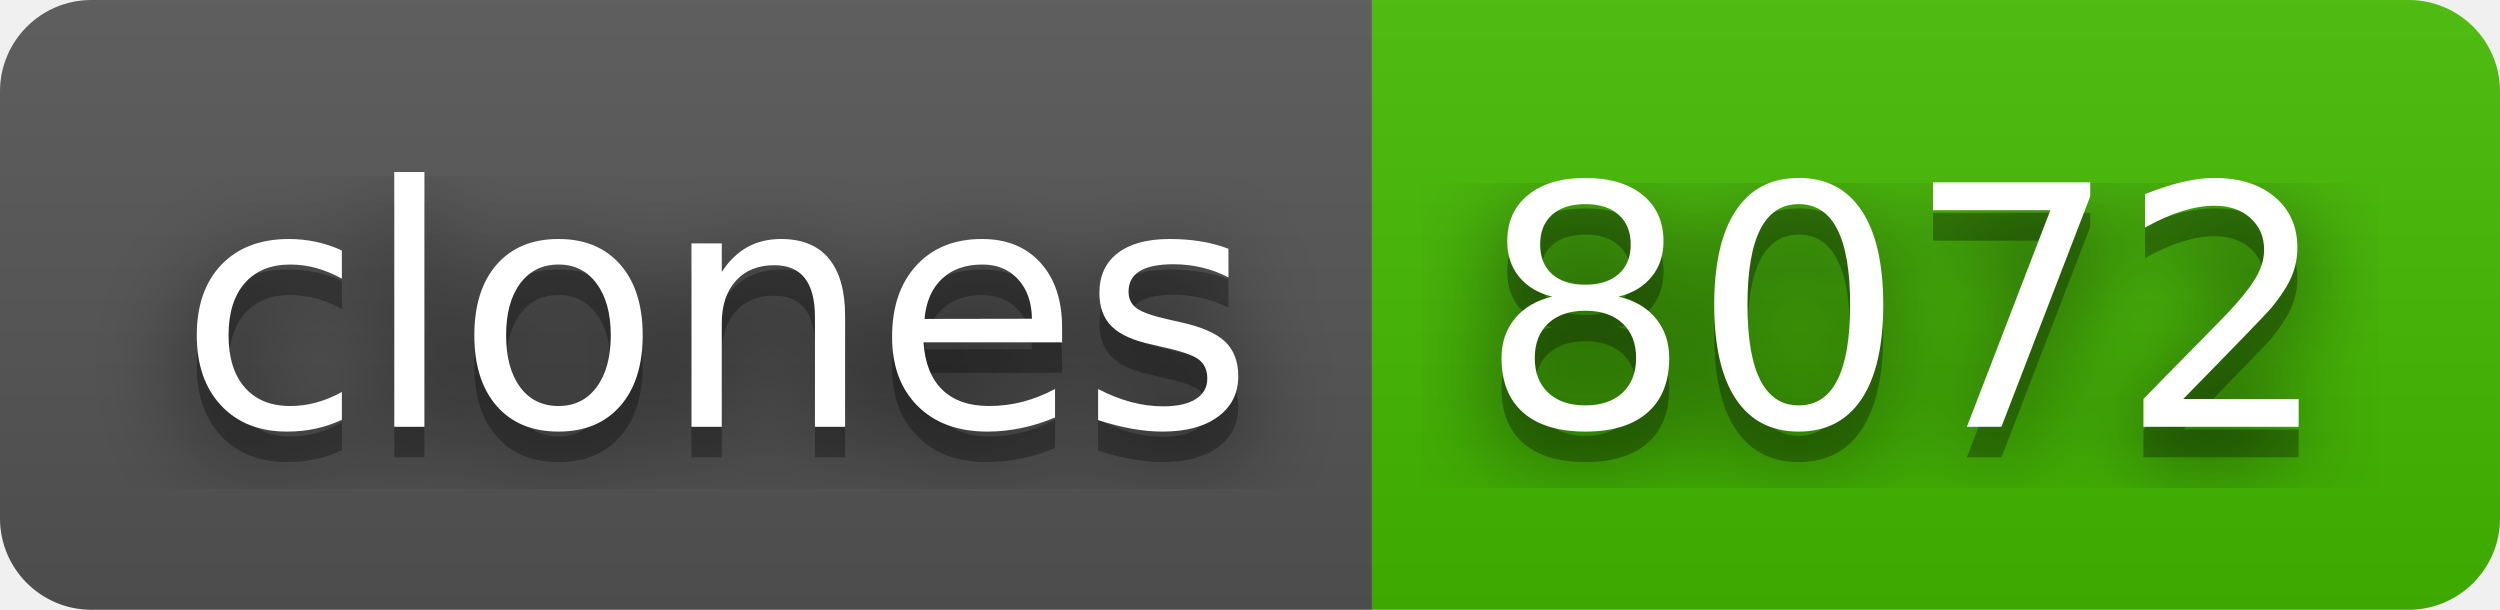
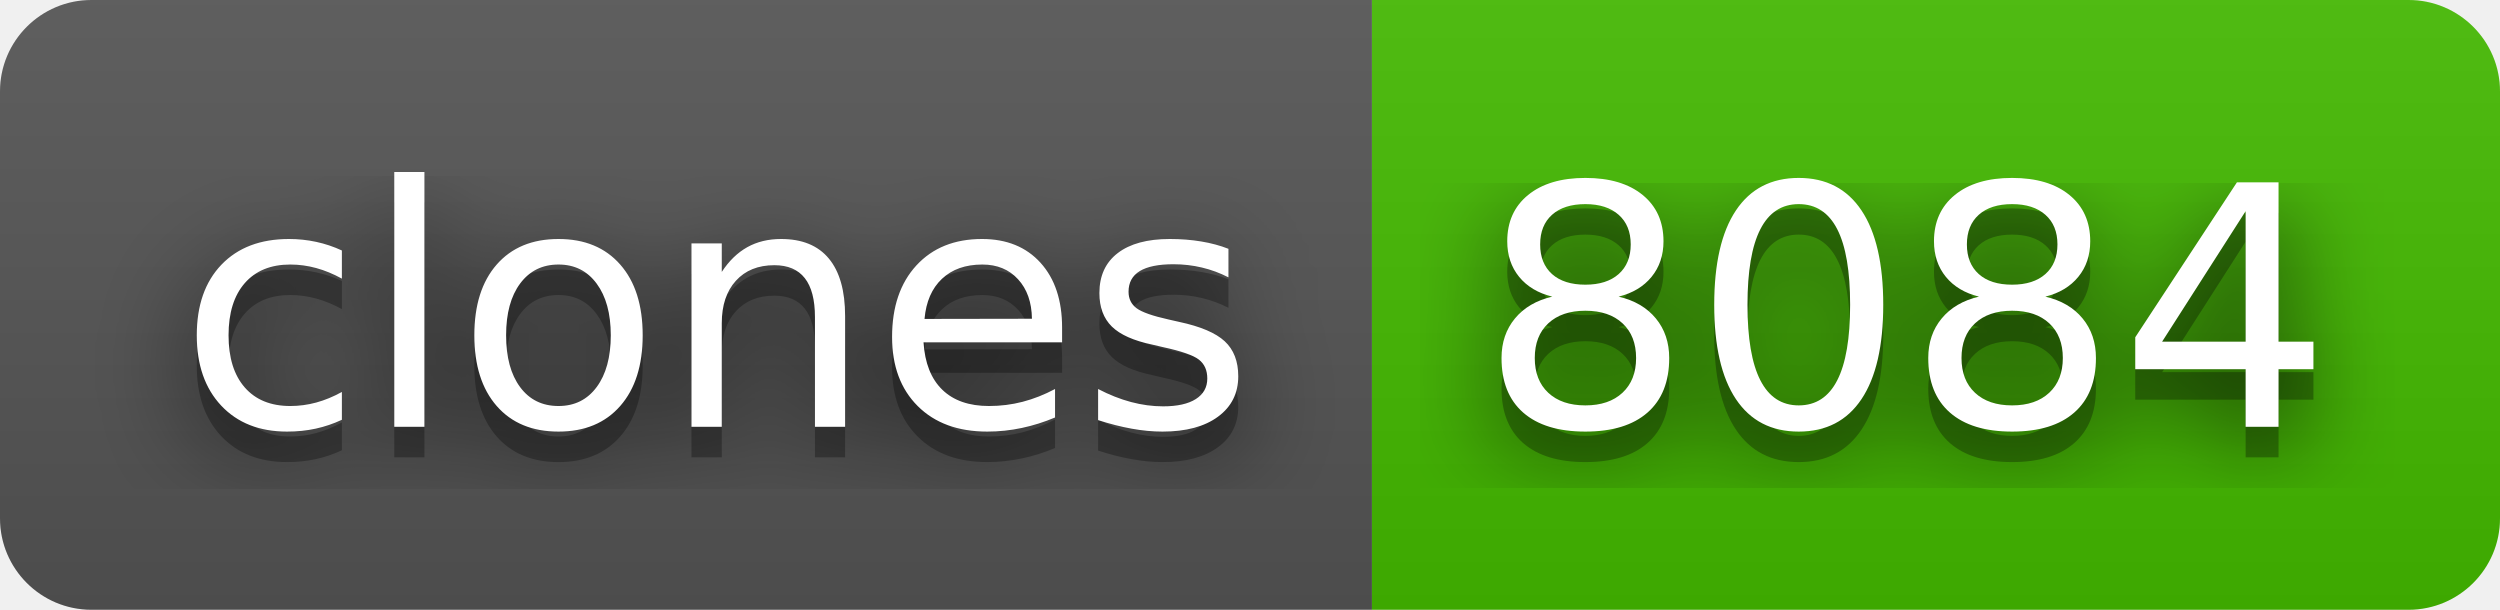
- <svg xmlns="http://www.w3.org/2000/svg" width="82" height="20" role="img" aria-label="clones: 8072">
+ <svg xmlns="http://www.w3.org/2000/svg" width="82" height="20" role="img" aria-label="clones: 8084">
  <filter id="blur">
    <feGaussianBlur stdDeviation="16" />
  </filter>
  <linearGradient id="s" x2="0" y2="100%">
    <stop offset="0" stop-color="#bbb" stop-opacity=".1" />
    <stop offset="1" stop-opacity=".1" />
  </linearGradient>
  <clipPath id="r">
    <rect width="82" height="20" rx="3" />
  </clipPath>
  <g clip-path="url(#r)">
    <rect width="45" height="20" fill="#555" />
    <rect x="45" width="37" height="20" fill="#4b0" />
    <rect width="82" height="20" fill="url(#s)" />
  </g>
  <g fill="#fff" text-anchor="middle" font-family="Verdana,Geneva,DejaVu Sans,sans-serif" text-rendering="geometricPrecision" font-size="110">
    <g transform="scale(.1)">
      <g aria-hidden="true" fill="#010101">
        <text x="235" y="150" fill-opacity=".8" filter="url(#blur)" textLength="350">clones</text>
        <text x="235" y="150" fill-opacity=".3" textLength="350">clones</text>
      </g>
      <text x="235" y="140" textLength="350">clones</text>
    </g>
    <g transform="scale(.1)">
      <g aria-hidden="true" fill="#010101">
-         <text x="625" y="150" fill-opacity=".8" filter="url(#blur)" textLength="270">8072</text>
-         <text x="625" y="150" fill-opacity=".3" textLength="270">8072</text>
+         <text x="625" y="150" fill-opacity=".8" filter="url(#blur)" textLength="270">8084</text>
+         <text x="625" y="150" fill-opacity=".3" textLength="270">8084</text>
      </g>
-       <text x="625" y="140" textLength="270">8072</text>
+       <text x="625" y="140" textLength="270">8084</text>
    </g>
  </g>
</svg>
